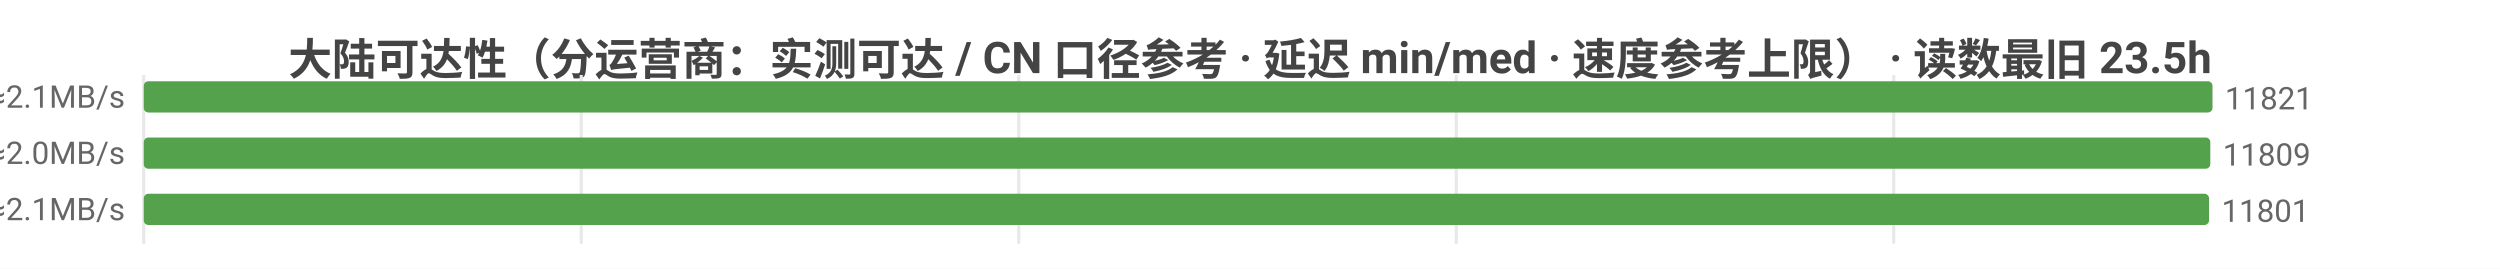
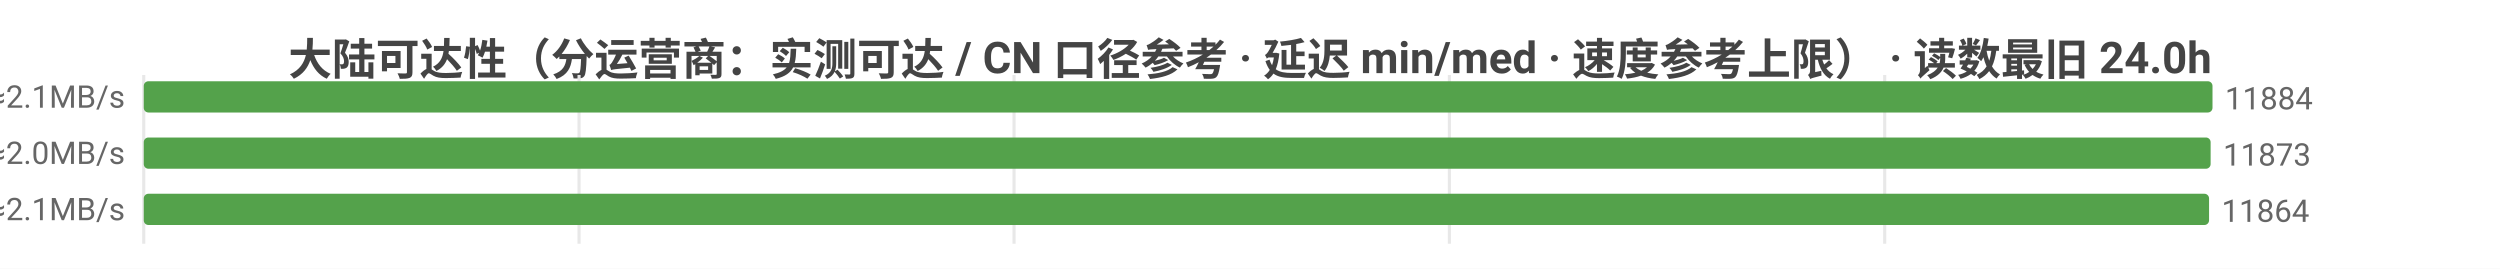
<svg xmlns="http://www.w3.org/2000/svg" width="800" height="86" viewBox="0 0 800 86">
  <rect width="800" height="86" fill="#ffffff" />
  <style>text{font-family:system-ui,-apple-system,'Segoe UI',Roboto,'PingFang SC','Microsoft YaHei','Noto Sans CJK SC',sans-serif}.g{stroke:#e8e8e8;stroke-width:1}.a{stroke:#999;stroke-width:1}.t{font-size:10px;fill:#666}.m{font-size:10px;text-anchor:middle;fill:#666}.e{font-size:10px;text-anchor:end;fill:#666}.l{font-size:11px;fill:#333}.tt{font-size:14px;font-weight:600;text-anchor:middle;fill:#444}.em{font-size:13px;text-anchor:middle;fill:#999}</style>
-   <text class="tt" x="400.0" y="24">大陆可达性（分运营商：实测可达 / CN 口径参考 · 延迟 min/med · 速度参考上限） · 读数最旧 23.5h</text>
+   <text class="tt" x="400.0" y="24">大陆可达性（分运营商：实测可达 / CN 口径参考 · 延迟 min/med · 速度参考上限） · 读数最旧 24.0h</text>
  <line class="g" x1="46" y1="24" x2="46" y2="78" />
-   <line class="g" x1="186.0" y1="24" x2="186.0" y2="78" />
-   <line class="g" x1="326.0" y1="24" x2="326.0" y2="78" />
-   <line class="g" x1="466.0" y1="24" x2="466.0" y2="78" />
-   <line class="g" x1="606.0" y1="24" x2="606.0" y2="78" />
-   <text class="e" x="40" y="35">中国电信  实测可达 11821/11997 · CN口径 11925  min9/med224ms  ≈2.1MB/s</text>
+   <line class="g" x1="185.3" y1="24" x2="185.3" y2="78" />
+   <line class="g" x1="324.5" y1="24" x2="324.5" y2="78" />
+   <line class="g" x1="463.8" y1="24" x2="463.8" y2="78" />
+   <line class="g" x1="603.1" y1="24" x2="603.1" y2="78" />
+   <text class="e" x="40" y="35">中国电信  实测可达 11884/12060 · CN口径 11991  min9/med224ms  ≈2.1MB/s</text>
  <rect x="46" y="26" width="662" height="10" fill="#54a24b" rx="1.5" />
-   <text class="t" x="712" y="35">11821</text>
-   <text class="e" x="40" y="53">中国联通  实测可达 11809/12018 · CN口径 11925  min7/med237ms  ≈2.0MB/s</text>
-   <rect x="46" y="44" width="661.3" height="10" fill="#54a24b" rx="1.5" />
-   <text class="t" x="711.3" y="53">11809</text>
-   <text class="e" x="40" y="71">中国移动  实测可达 11801/11986 · CN口径 11925  min5/med231ms  ≈2.1MB/s</text>
+   <text class="t" x="712" y="35">11884</text>
+   <text class="e" x="40" y="53">中国联通  实测可达 11873/12082 · CN口径 11991  min7/med237ms  ≈2.0MB/s</text>
+   <rect x="46" y="44" width="661.4" height="10" fill="#54a24b" rx="1.5" />
+   <text class="t" x="711.4" y="53">11873</text>
+   <text class="e" x="40" y="71">中国移动  实测可达 11864/12049 · CN口径 11991  min5/med231ms  ≈2.1MB/s</text>
  <rect x="46" y="62" width="660.9" height="10" fill="#54a24b" rx="1.5" />
-   <text class="t" x="710.9" y="71">11801</text>
+   <text class="t" x="710.9" y="71">11864</text>
</svg>
